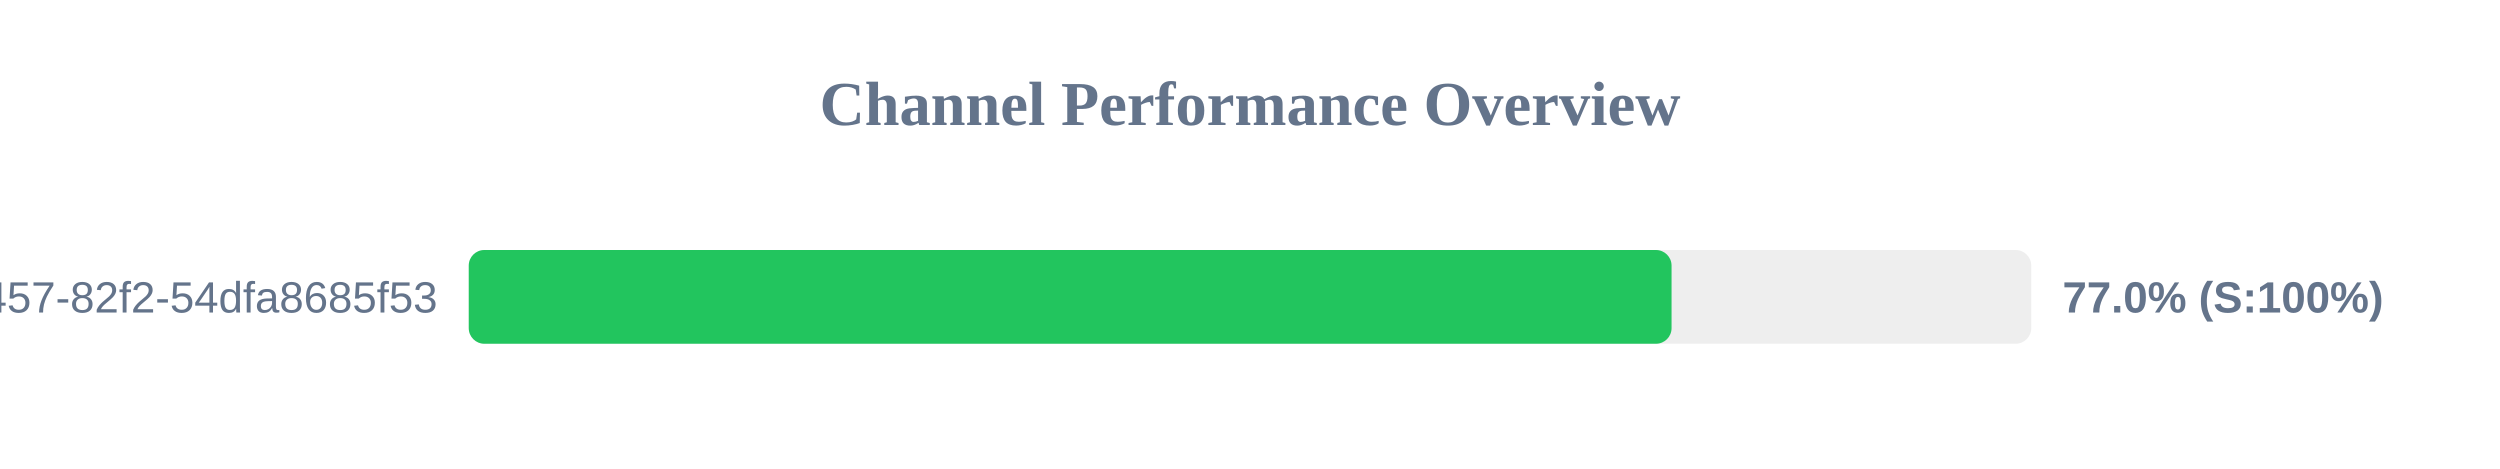
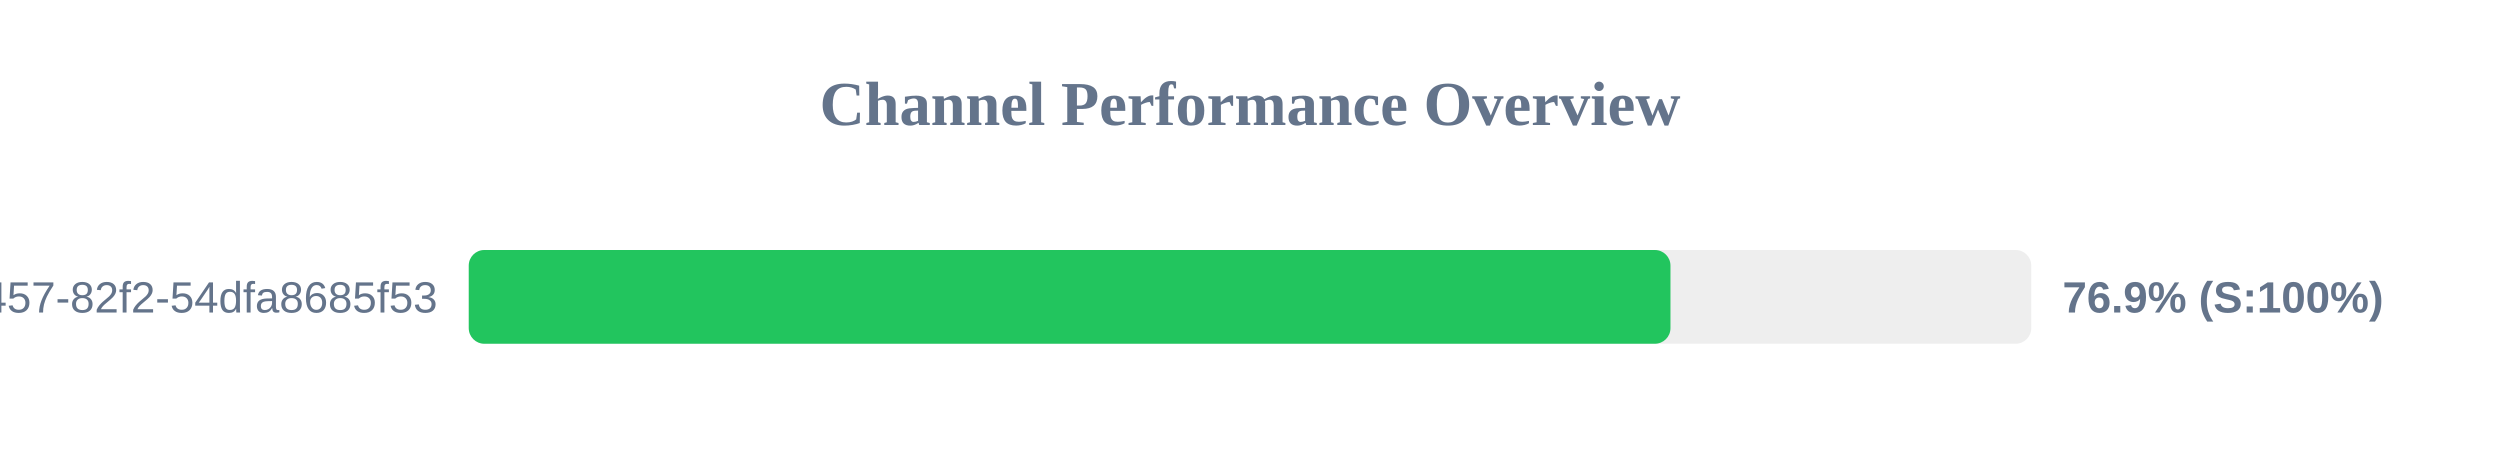
<svg xmlns="http://www.w3.org/2000/svg" width="800" height="150" version="1.1">
  <style>
        .row { font: 14px Arial; fill: #64748b; }
        .score { font: bold 14px Arial; fill: #64748b; }
    </style>
  <text x="400" y="40" text-anchor="middle" font-size="20px" font-weight="bold" fill="#64748b">Channel Performance Overview</text>
  <rect x="150" y="80" width="500" height="30" fill="#eee" rx="5" />
-   <rect x="150" y="80" width="384.9" height="30" fill="#22c55e" rx="5" />
+   <rect x="150" y="80" width="384.55" height="30" fill="#22c55e" rx="5" />
  <text x="140" y="100" text-anchor="end" class="row">?uuid=413c8b50-96bf-4457-82f2-54dfa8685f53</text>
-   <text x="660" y="100" text-anchor="start" class="score">77.0% (S:100%)</text>
+   <text x="660" y="100" text-anchor="start" class="score">76.9% (S:100%)</text>
</svg>
